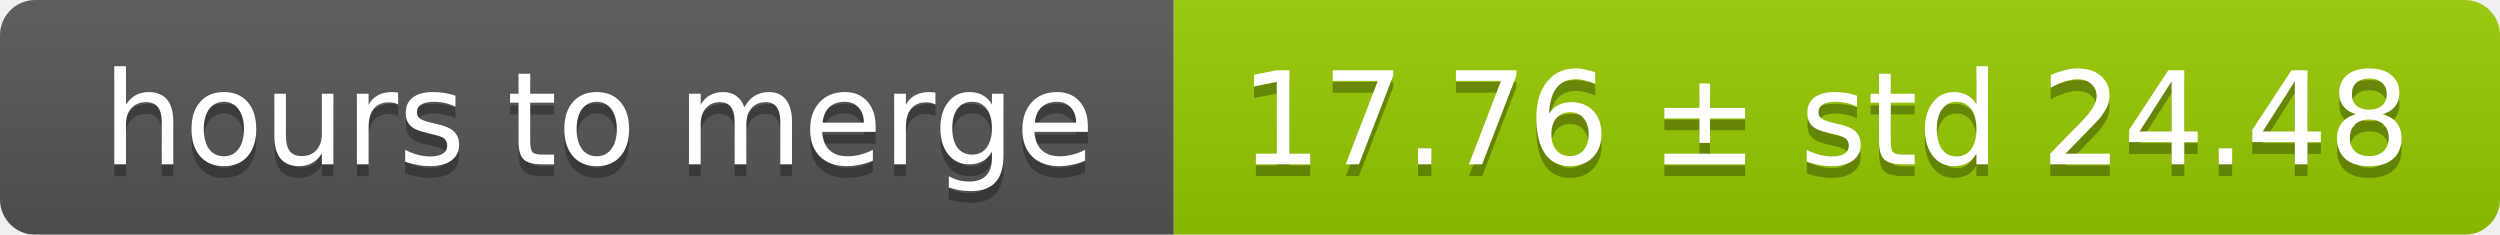
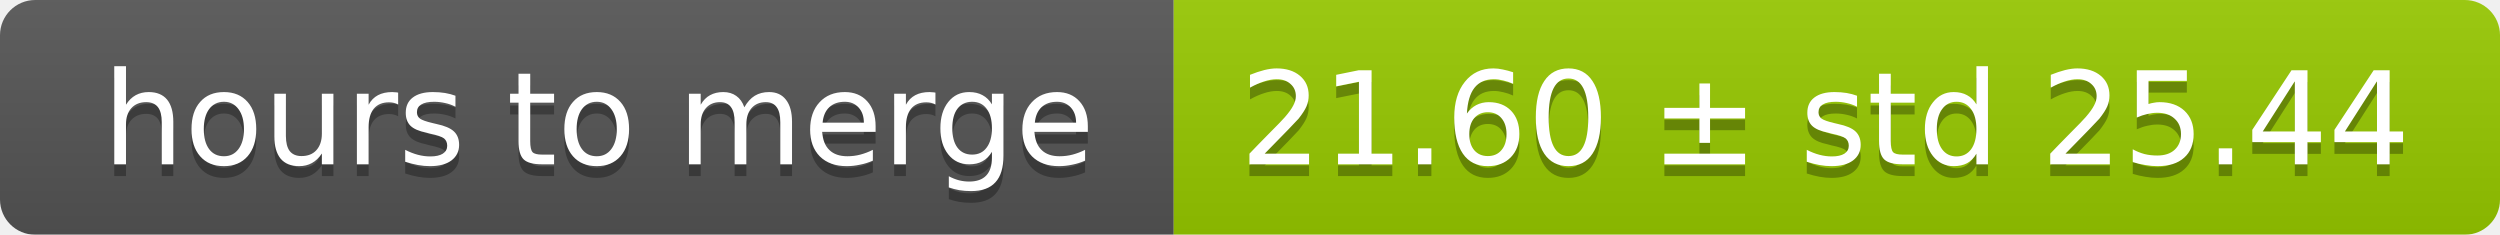
<svg xmlns="http://www.w3.org/2000/svg" width="213" height="20">
  <linearGradient id="smooth" x2="0" y2="100%">
    <stop offset="0" stop-color="#bbb" stop-opacity=".1" />
    <stop offset="1" stop-opacity=".1" />
  </linearGradient>
  <mask id="round">
    <rect width="213" height="20" rx="3" fill="#fff" />
  </mask>
  <g mask="url(#round)">
    <rect width="100" height="20" fill="#555" />
    <rect x="100" width="113" height="20" fill="#97ca00" />
    <rect width="213" height="20" fill="url(#smooth)" />
  </g>
  <g fill="#fff" text-anchor="middle" font-family="DejaVu Sans,Verdana,Geneva,sans-serif" font-size="11">
    <text x="51" y="15" fill="#010101" fill-opacity=".3">hours to merge</text>
    <text x="51" y="14">hours to merge</text>
-     <text x="155.5" y="15" fill="#010101" fill-opacity=".3">17.76 ± std 24.48</text>
-     <text x="155.5" y="14">17.76 ± std 24.48</text>
+     <text x="155.5" y="15" fill="#010101" fill-opacity=".3">21.60 ± std 25.44</text>
+     <text x="155.5" y="14">21.60 ± std 25.44</text>
  </g>
</svg>
